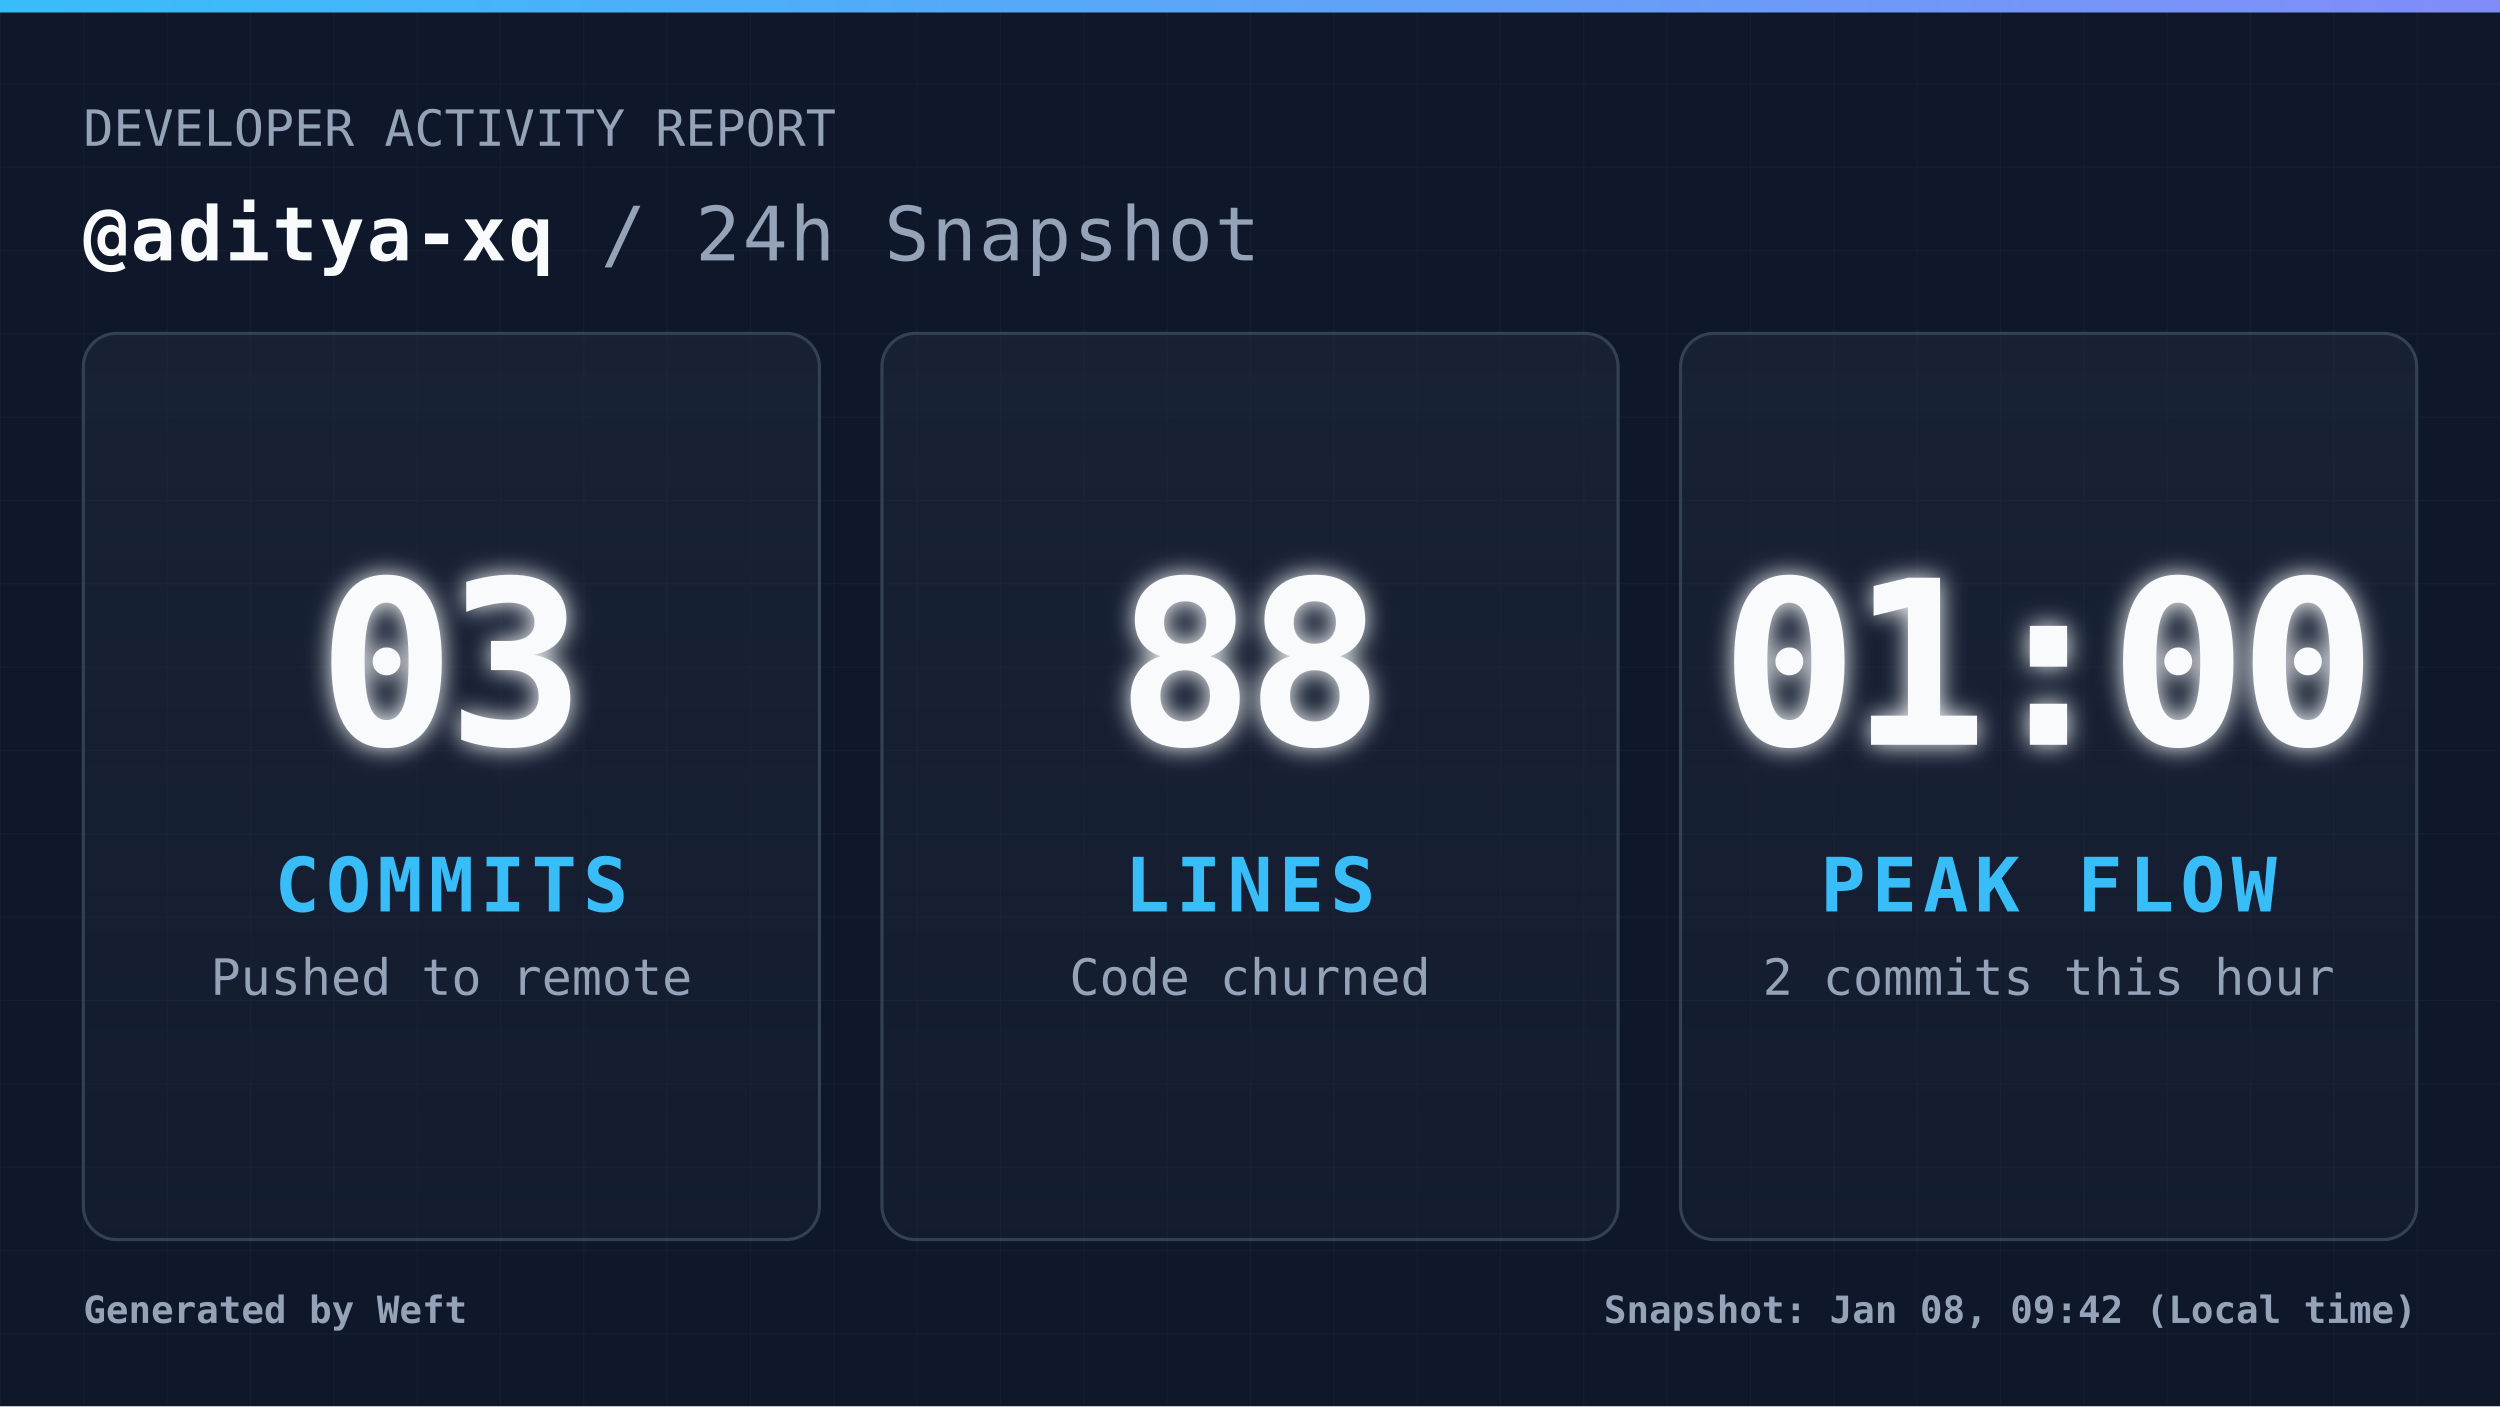
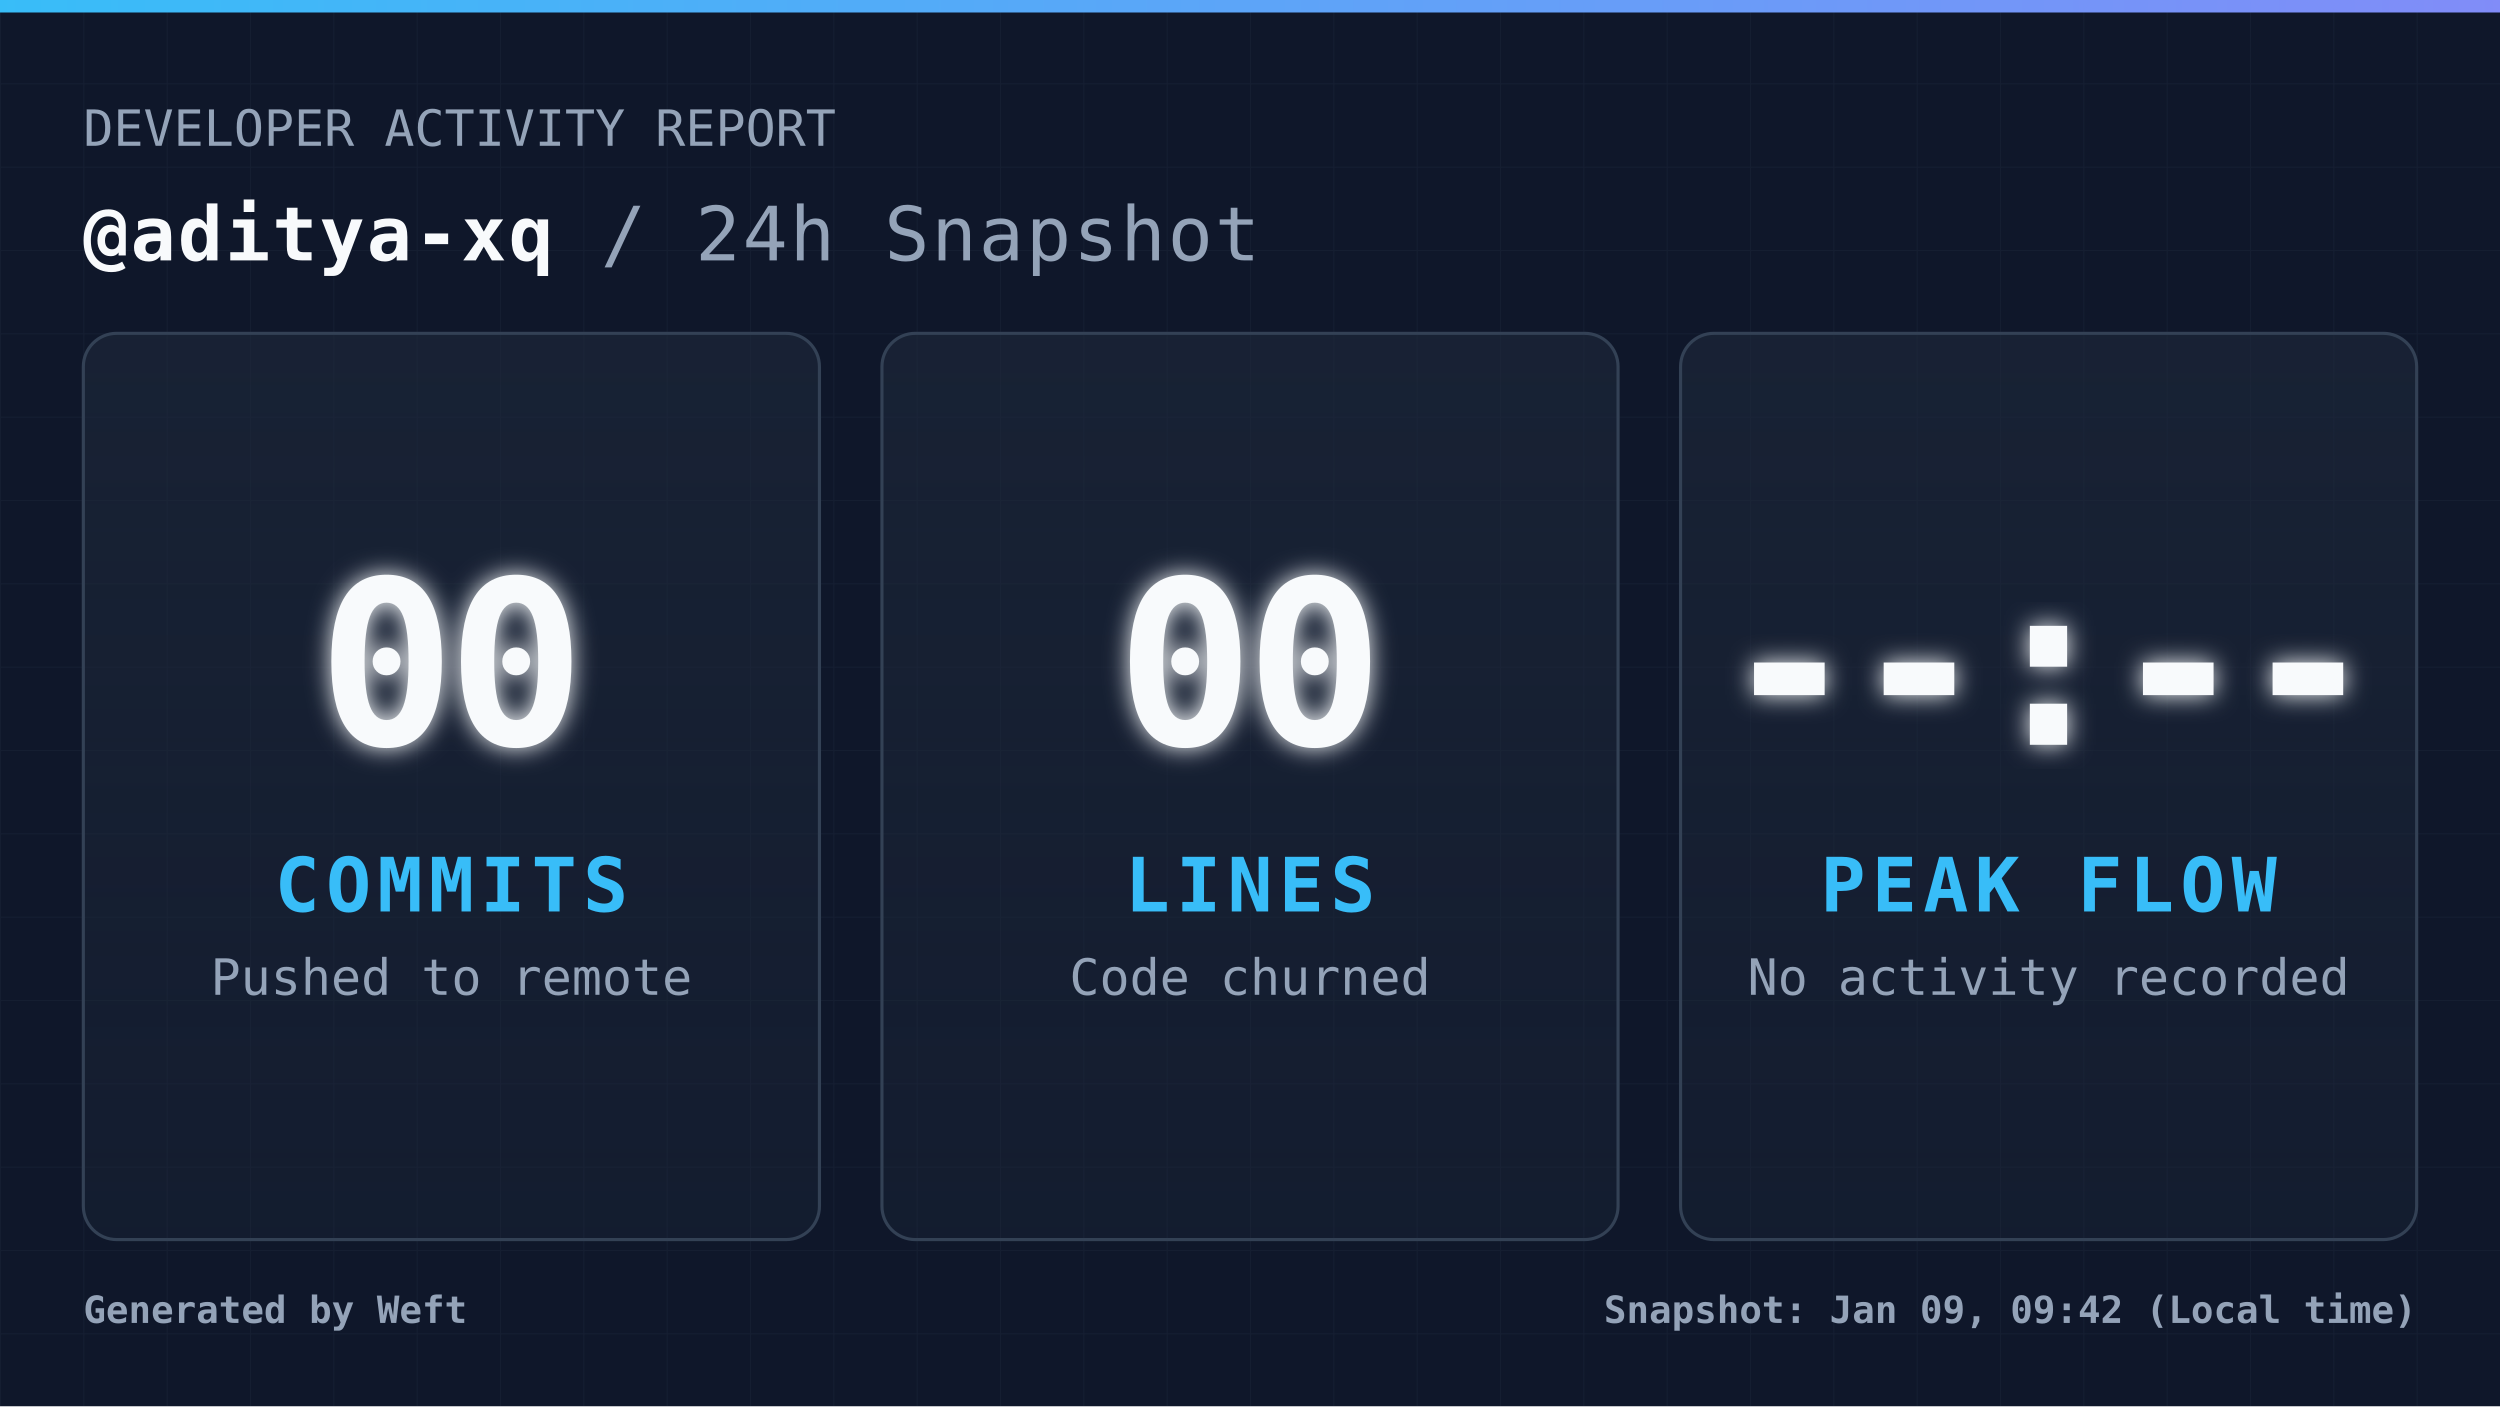
<svg xmlns="http://www.w3.org/2000/svg" width="1200" height="675" viewBox="0 0 1200 675" fill="none" role="img" aria-label="Daily commit snapshot">
  <defs>
    <pattern id="grid" width="40" height="40" patternUnits="userSpaceOnUse">
      <path d="M 40 0 L 0 0 0 40" fill="none" stroke="#94a3b8" stroke-width="1" opacity="0.05" />
    </pattern>
    <linearGradient id="accentGradient" x1="0%" y1="0%" x2="100%" y2="0%">
      <stop offset="0%" stop-color="#38bdf8" />
      <stop offset="100%" stop-color="#818cf8" />
    </linearGradient>
    <linearGradient id="cardGradient" x1="0%" y1="0%" x2="0%" y2="100%">
      <stop offset="0%" stop-color="#1e293b" stop-opacity="0.6" />
      <stop offset="100%" stop-color="#1e293b" stop-opacity="0.3" />
    </linearGradient>
    <filter id="glow" x="-20%" y="-20%" width="140%" height="140%">
      <feGaussianBlur stdDeviation="6" result="coloredBlur" />
      <feMerge>
        <feMergeNode in="coloredBlur" />
        <feMergeNode in="SourceGraphic" />
      </feMerge>
    </filter>
    <style>
            .root { font-family: 'JetBrains Mono', 'Cascadia Code', 'Segoe UI Mono', 'Roboto Mono', monospace; }
            .title { font-size: 36px; font-weight: 700; fill: #f8fafc; letter-spacing: 1px; }
            .subtitle { font-size: 24px; font-weight: 400; fill: #94a3b8; }
            .metric-val { font-size: 110px; font-weight: 900; fill: #f8fafc; letter-spacing: -4px; }
            .metric-lbl { font-size: 36px; font-weight: 700; fill: #38bdf8; letter-spacing: 3px; }
            .metric-sub { font-size: 24px; font-weight: 400; fill: #94a3b8; }
            .footer-text { font-size: 18px; font-weight: 600; fill: #94a3b8; }
        </style>
  </defs>
  <rect width="1200" height="675" fill="#0f172a" />
  <rect width="1200" height="675" fill="url(#grid)" />
  <rect width="1200" height="6" fill="url(#accentGradient)" />
  <g class="root">
    <g transform="translate(40, 70)">
      <text x="0" y="0" class="subtitle">DEVELOPER ACTIVITY REPORT</text>
      <text x="0" y="55" class="title">
                @aditya-xq <tspan fill="#94a3b8" font-weight="400">/ 24h Snapshot</tspan>
      </text>
    </g>
    <g transform="translate(40, 160)">
      <rect width="353.333" height="435" rx="16" fill="url(#cardGradient)" stroke="#334155" stroke-width="1.5" />
      <g transform="translate(176.6667, 217.5)">
-         <text x="0" y="-20" text-anchor="middle" class="metric-val" filter="url(#glow)">03</text>
+         <text x="0" y="-20" text-anchor="middle" class="metric-val" filter="url(#glow)">00</text>
        <text x="0" y="60" text-anchor="middle" class="metric-lbl">COMMITS</text>
        <text x="0" y="100" text-anchor="middle" class="metric-sub">Pushed to remote</text>
      </g>
    </g>
    <g transform="translate(423.3333, 160)">
      <rect width="353.333" height="435" rx="16" fill="url(#cardGradient)" stroke="#334155" stroke-width="1.5" />
      <g transform="translate(176.6667, 217.5)">
-         <text x="0" y="-20" text-anchor="middle" class="metric-val" filter="url(#glow)">88</text>
+         <text x="0" y="-20" text-anchor="middle" class="metric-val" filter="url(#glow)">00</text>
        <text x="0" y="60" text-anchor="middle" class="metric-lbl">LINES</text>
        <text x="0" y="100" text-anchor="middle" class="metric-sub">Code churned</text>
      </g>
    </g>
    <g transform="translate(806.6667, 160)">
      <rect width="353.333" height="435" rx="16" fill="url(#cardGradient)" stroke="#334155" stroke-width="1.5" />
      <g transform="translate(176.6667, 217.5)">
-         <text x="0" y="-20" text-anchor="middle" class="metric-val" filter="url(#glow)">01:00</text>
+         <text x="0" y="-20" text-anchor="middle" class="metric-val" filter="url(#glow)">--:--</text>
        <text x="0" y="60" text-anchor="middle" class="metric-lbl">PEAK FLOW</text>
-         <text x="0" y="100" text-anchor="middle" class="metric-sub">2 commits this hour</text>
+         <text x="0" y="100" text-anchor="middle" class="metric-sub">No activity recorded</text>
      </g>
    </g>
    <g transform="translate(40, 635)">
      <text x="0" y="0" class="footer-text">
                Generated by Weft
            </text>
      <text x="1120" y="0" text-anchor="end" class="footer-text">
-                 Snapshot: Jan 08, 09:42 (Local time)
+                 Snapshot: Jan 09, 09:42 (Local time)
            </text>
    </g>
  </g>
</svg>
